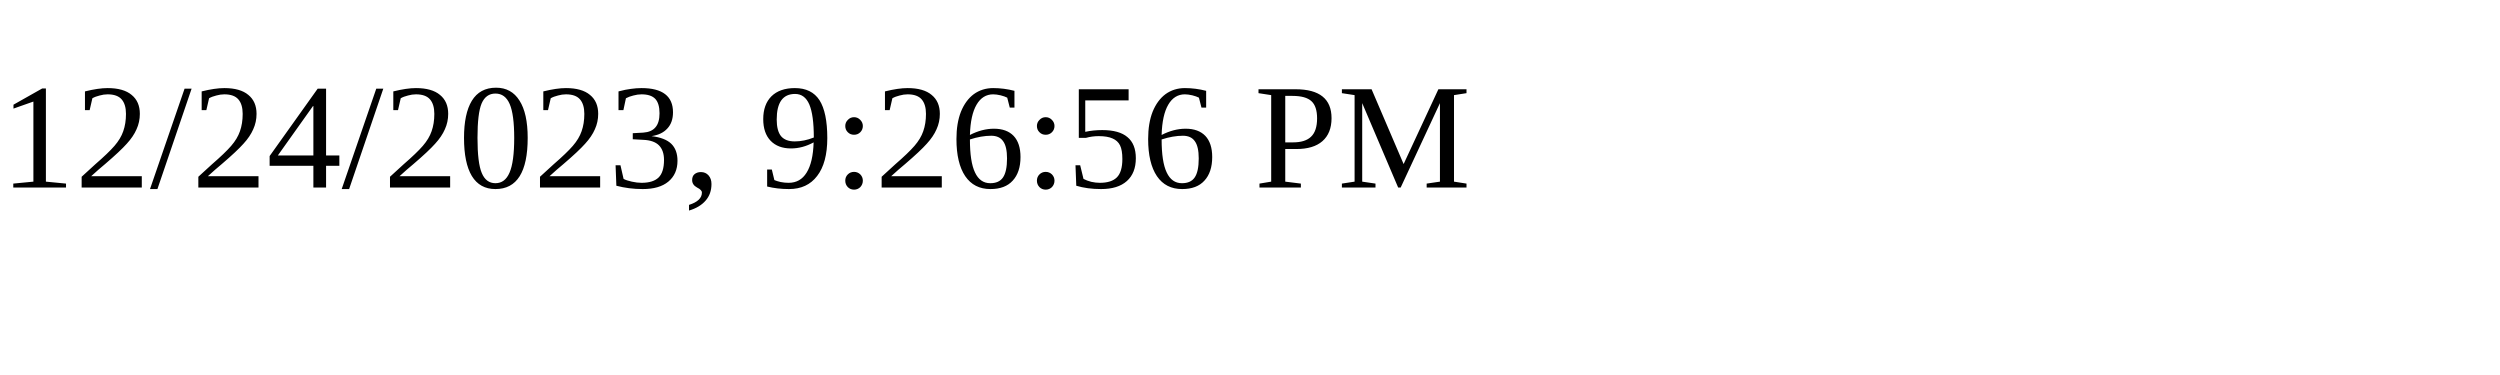
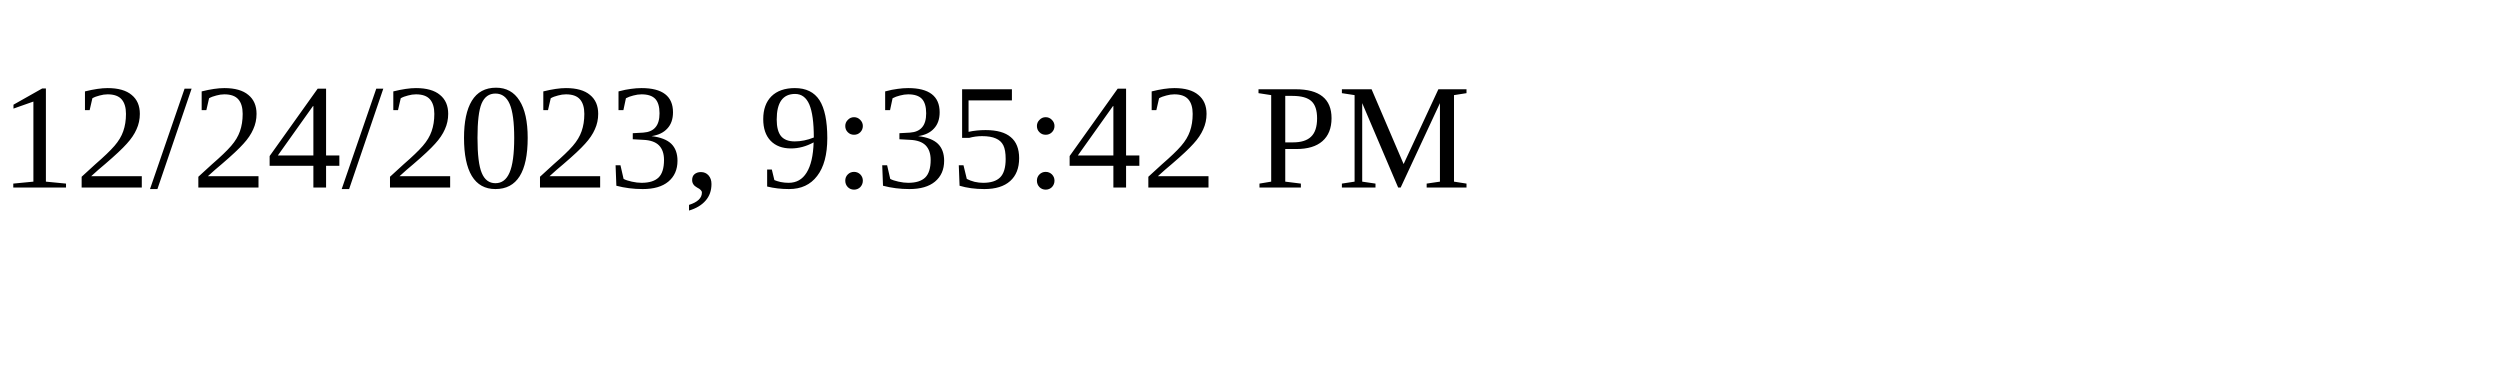
<svg xmlns="http://www.w3.org/2000/svg" height="30" width="200">
-   <text x="0" y="15">12/24/2023, 9:26:56 PM</text>
+   <text x="0" y="15">12/24/2023, 9:35:42 PM</text>
</svg>
